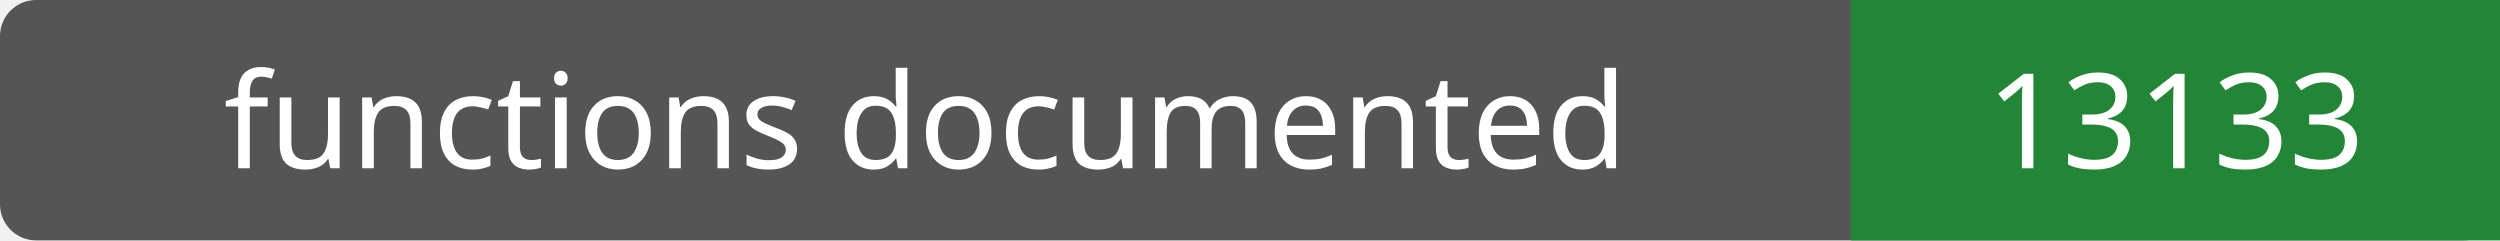
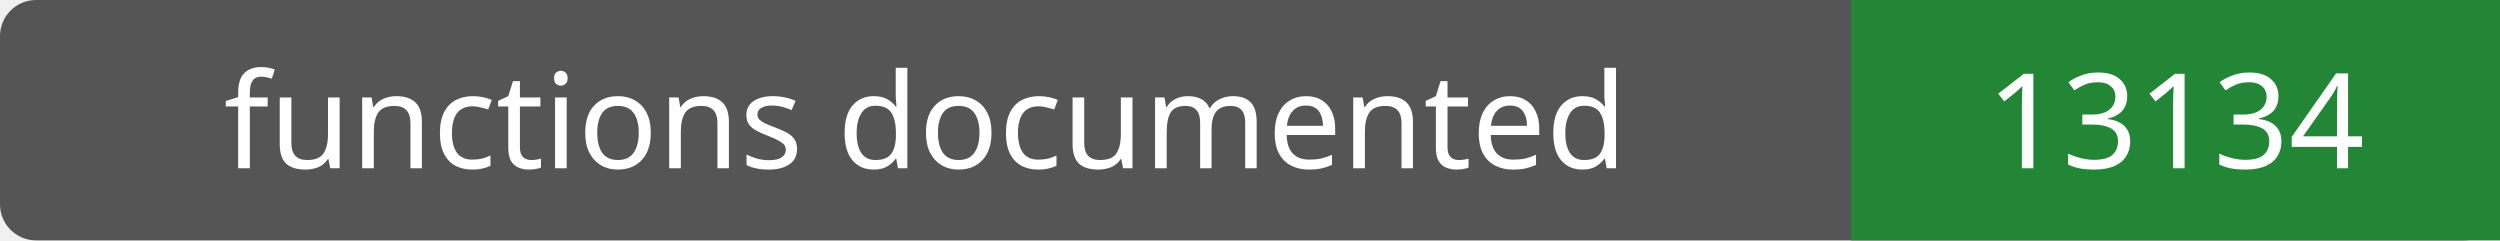
- <svg xmlns="http://www.w3.org/2000/svg" width="208" height="20" role="img" aria-label="functions documented: 13133">
+ <svg xmlns="http://www.w3.org/2000/svg" width="208" height="20" role="img" aria-label="functions documented: 13134">
  <rect width="208" height="20" rx="3" fill="#555" />
  <path fill="#238636" d="M154 0h54v20H154z" />
  <g fill="#fff" text-anchor="middle" font-family="Verdana,sans-serif" font-size="11">
    <text x="77.0" y="14">functions documented</text>
-     <text x="181.0" y="14">13133</text>
+     <text x="181.0" y="14">13134</text>
  </g>
</svg>
